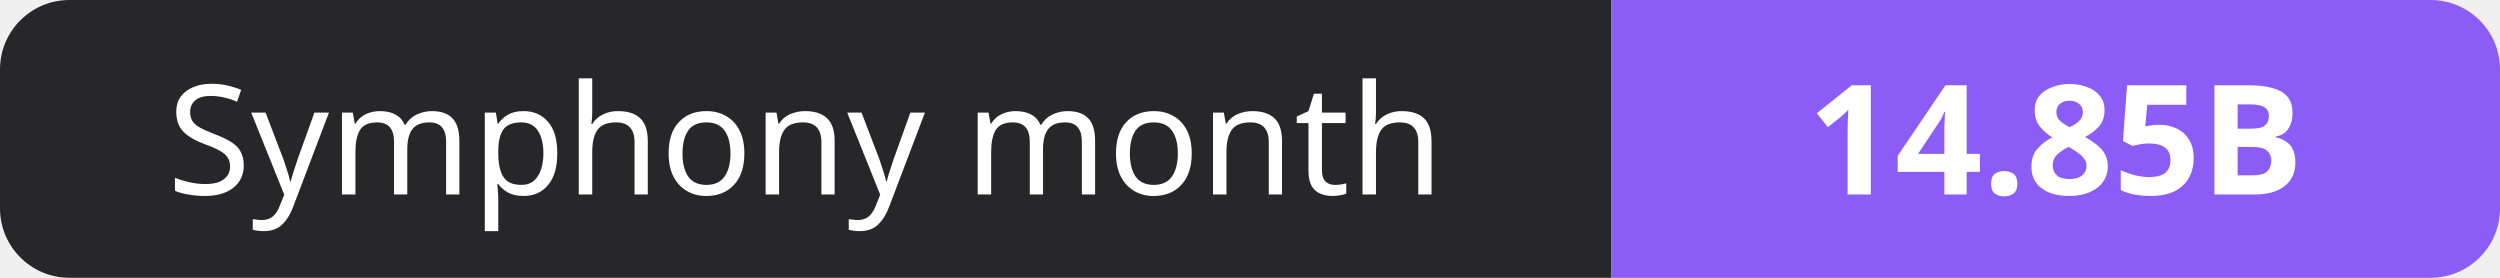
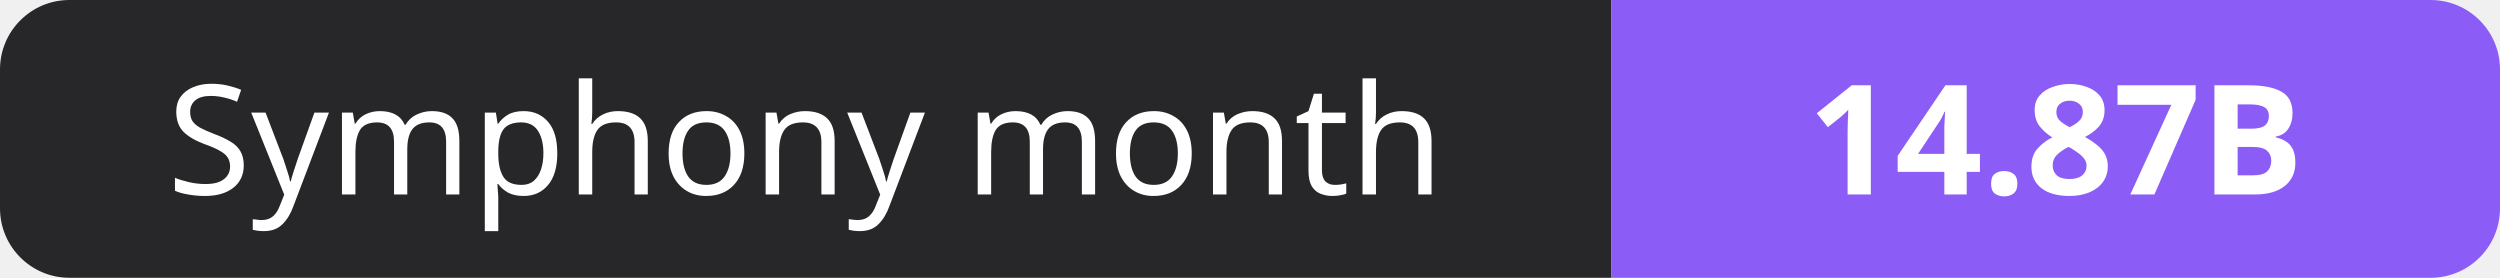
- <svg xmlns="http://www.w3.org/2000/svg" width="180" height="20" role="img" aria-label="Symphony month: 14.85B">
+ <svg xmlns="http://www.w3.org/2000/svg" width="180" height="20" role="img" aria-label="Symphony month: 14.87B">
  <clipPath id="r">
    <rect width="180" height="20" rx="5" fill="#fff" />
  </clipPath>
  <g clip-path="url(#r)">
    <rect width="116" height="20" fill="#27272a" />
    <rect x="116" width="64" height="20" fill="#8b5cf6" />
  </g>
  <g fill="#fff" text-anchor="middle" font-family="Verdana,Geneva,sans-serif" font-size="11">
    <text x="58.0" y="14">Symphony month</text>
-     <text x="148.0" y="14" font-weight="700">14.85B</text>
+     <text x="148.0" y="14" font-weight="700">14.87B</text>
  </g>
</svg>
